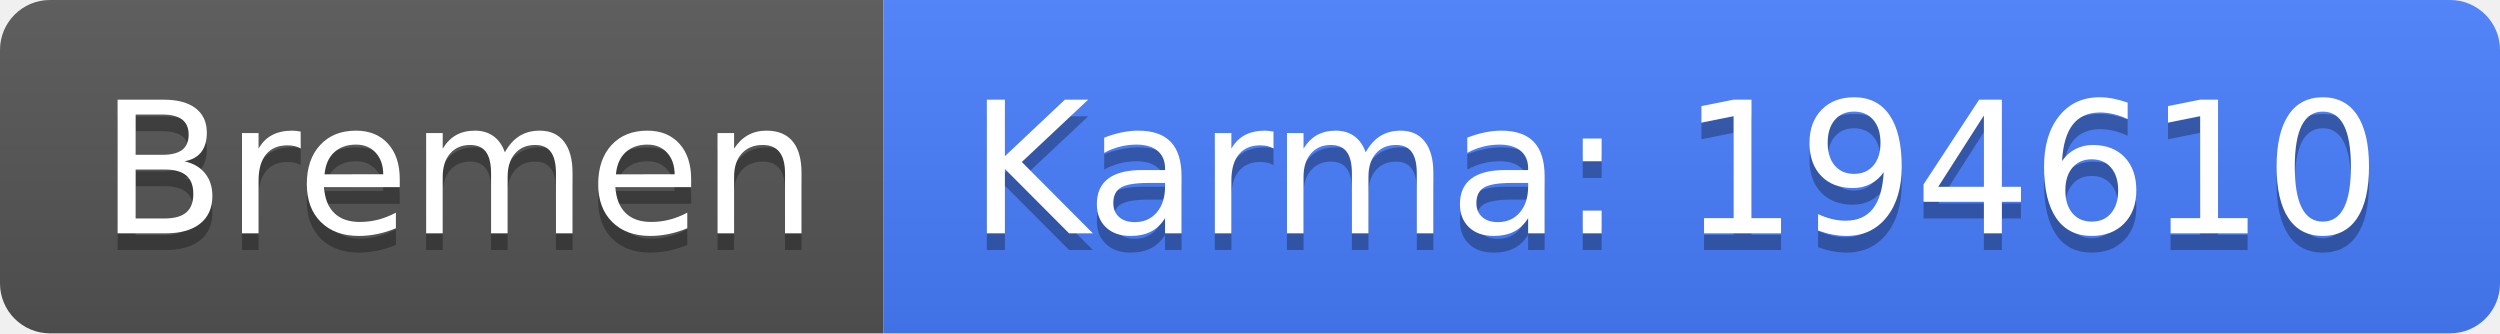
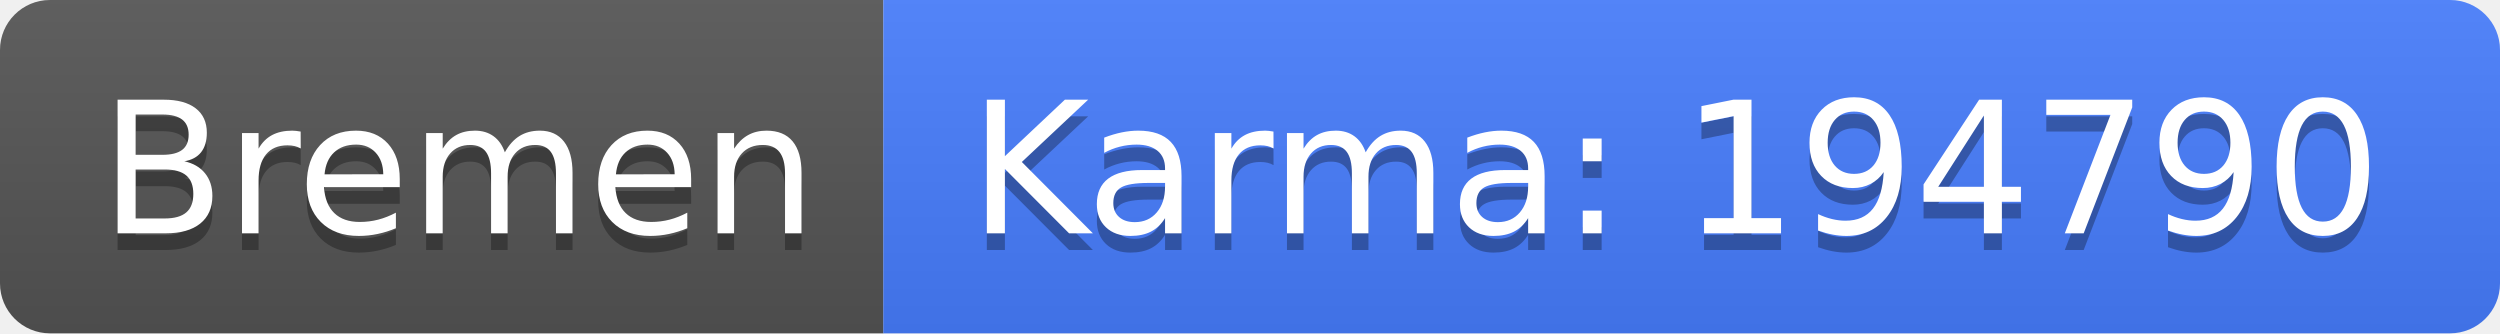
<svg xmlns="http://www.w3.org/2000/svg" width="150" height="20">
  <linearGradient id="b" x2="0" y2="100%">
    <stop offset="0" stop-color="#bbb" stop-opacity=".1" />
    <stop offset="1" stop-opacity=".1" />
  </linearGradient>
  <clipPath id="a">
    <rect width="150" height="20" rx="3" fill="#fff" />
  </clipPath>
  <g clip-path="url(#a)">
    <path fill="#555" d="M0 0h53v20H0z" />
    <path fill="#477eff" d="M53 0h97v20H53z" />
    <path fill="url(#b)" d="M0 0h150v20H0z" />
  </g>
  <g fill="#fff" text-anchor="middle" font-family="DejaVu Sans,Verdana,Geneva,sans-serif" font-size="110">
    <text x="275" y="150" fill="#010101" fill-opacity=".3" transform="scale(.1)" textLength="430">Bremen</text>
    <text x="275" y="140" transform="scale(.1)" textLength="430">Bremen</text>
-     <text x="1005" y="150" fill="#010101" fill-opacity=".3" transform="scale(.1)" textLength="870">Karma: 194610</text>
-     <text x="1005" y="140" transform="scale(.1)" textLength="870">Karma: 194610</text>
+     <text x="1005" y="150" fill="#010101" fill-opacity=".3" transform="scale(.1)" textLength="870">Karma: 194790</text>
+     <text x="1005" y="140" transform="scale(.1)" textLength="870">Karma: 194790</text>
  </g>
</svg>
